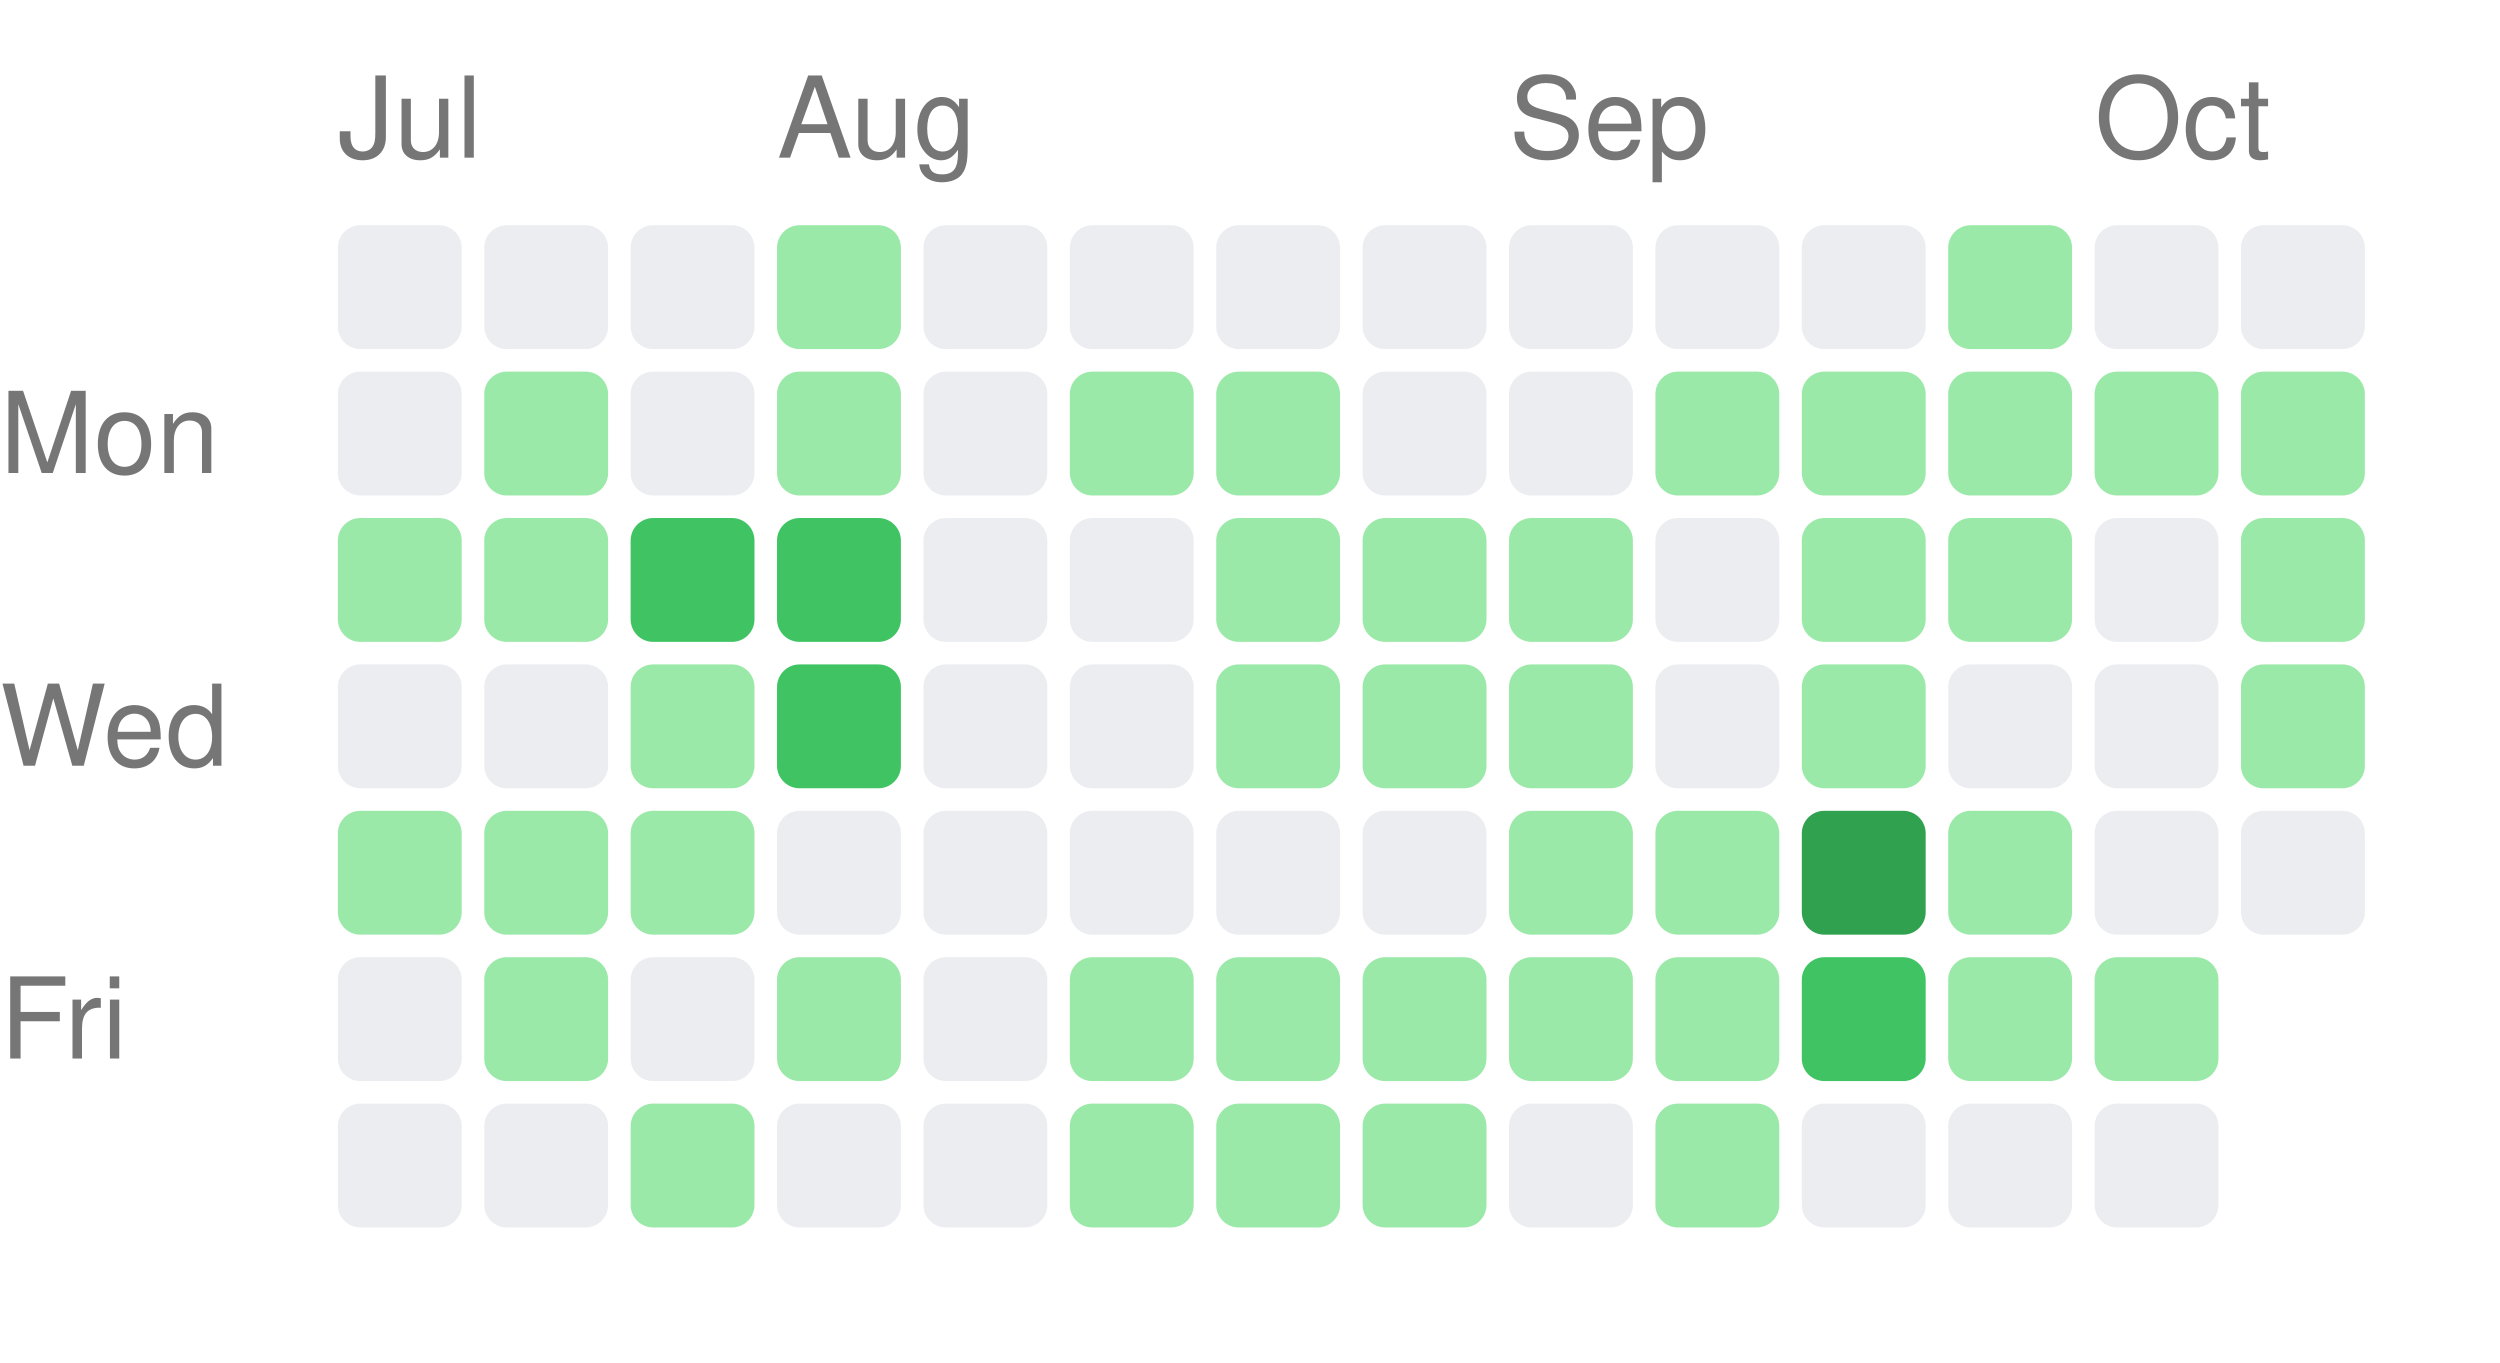
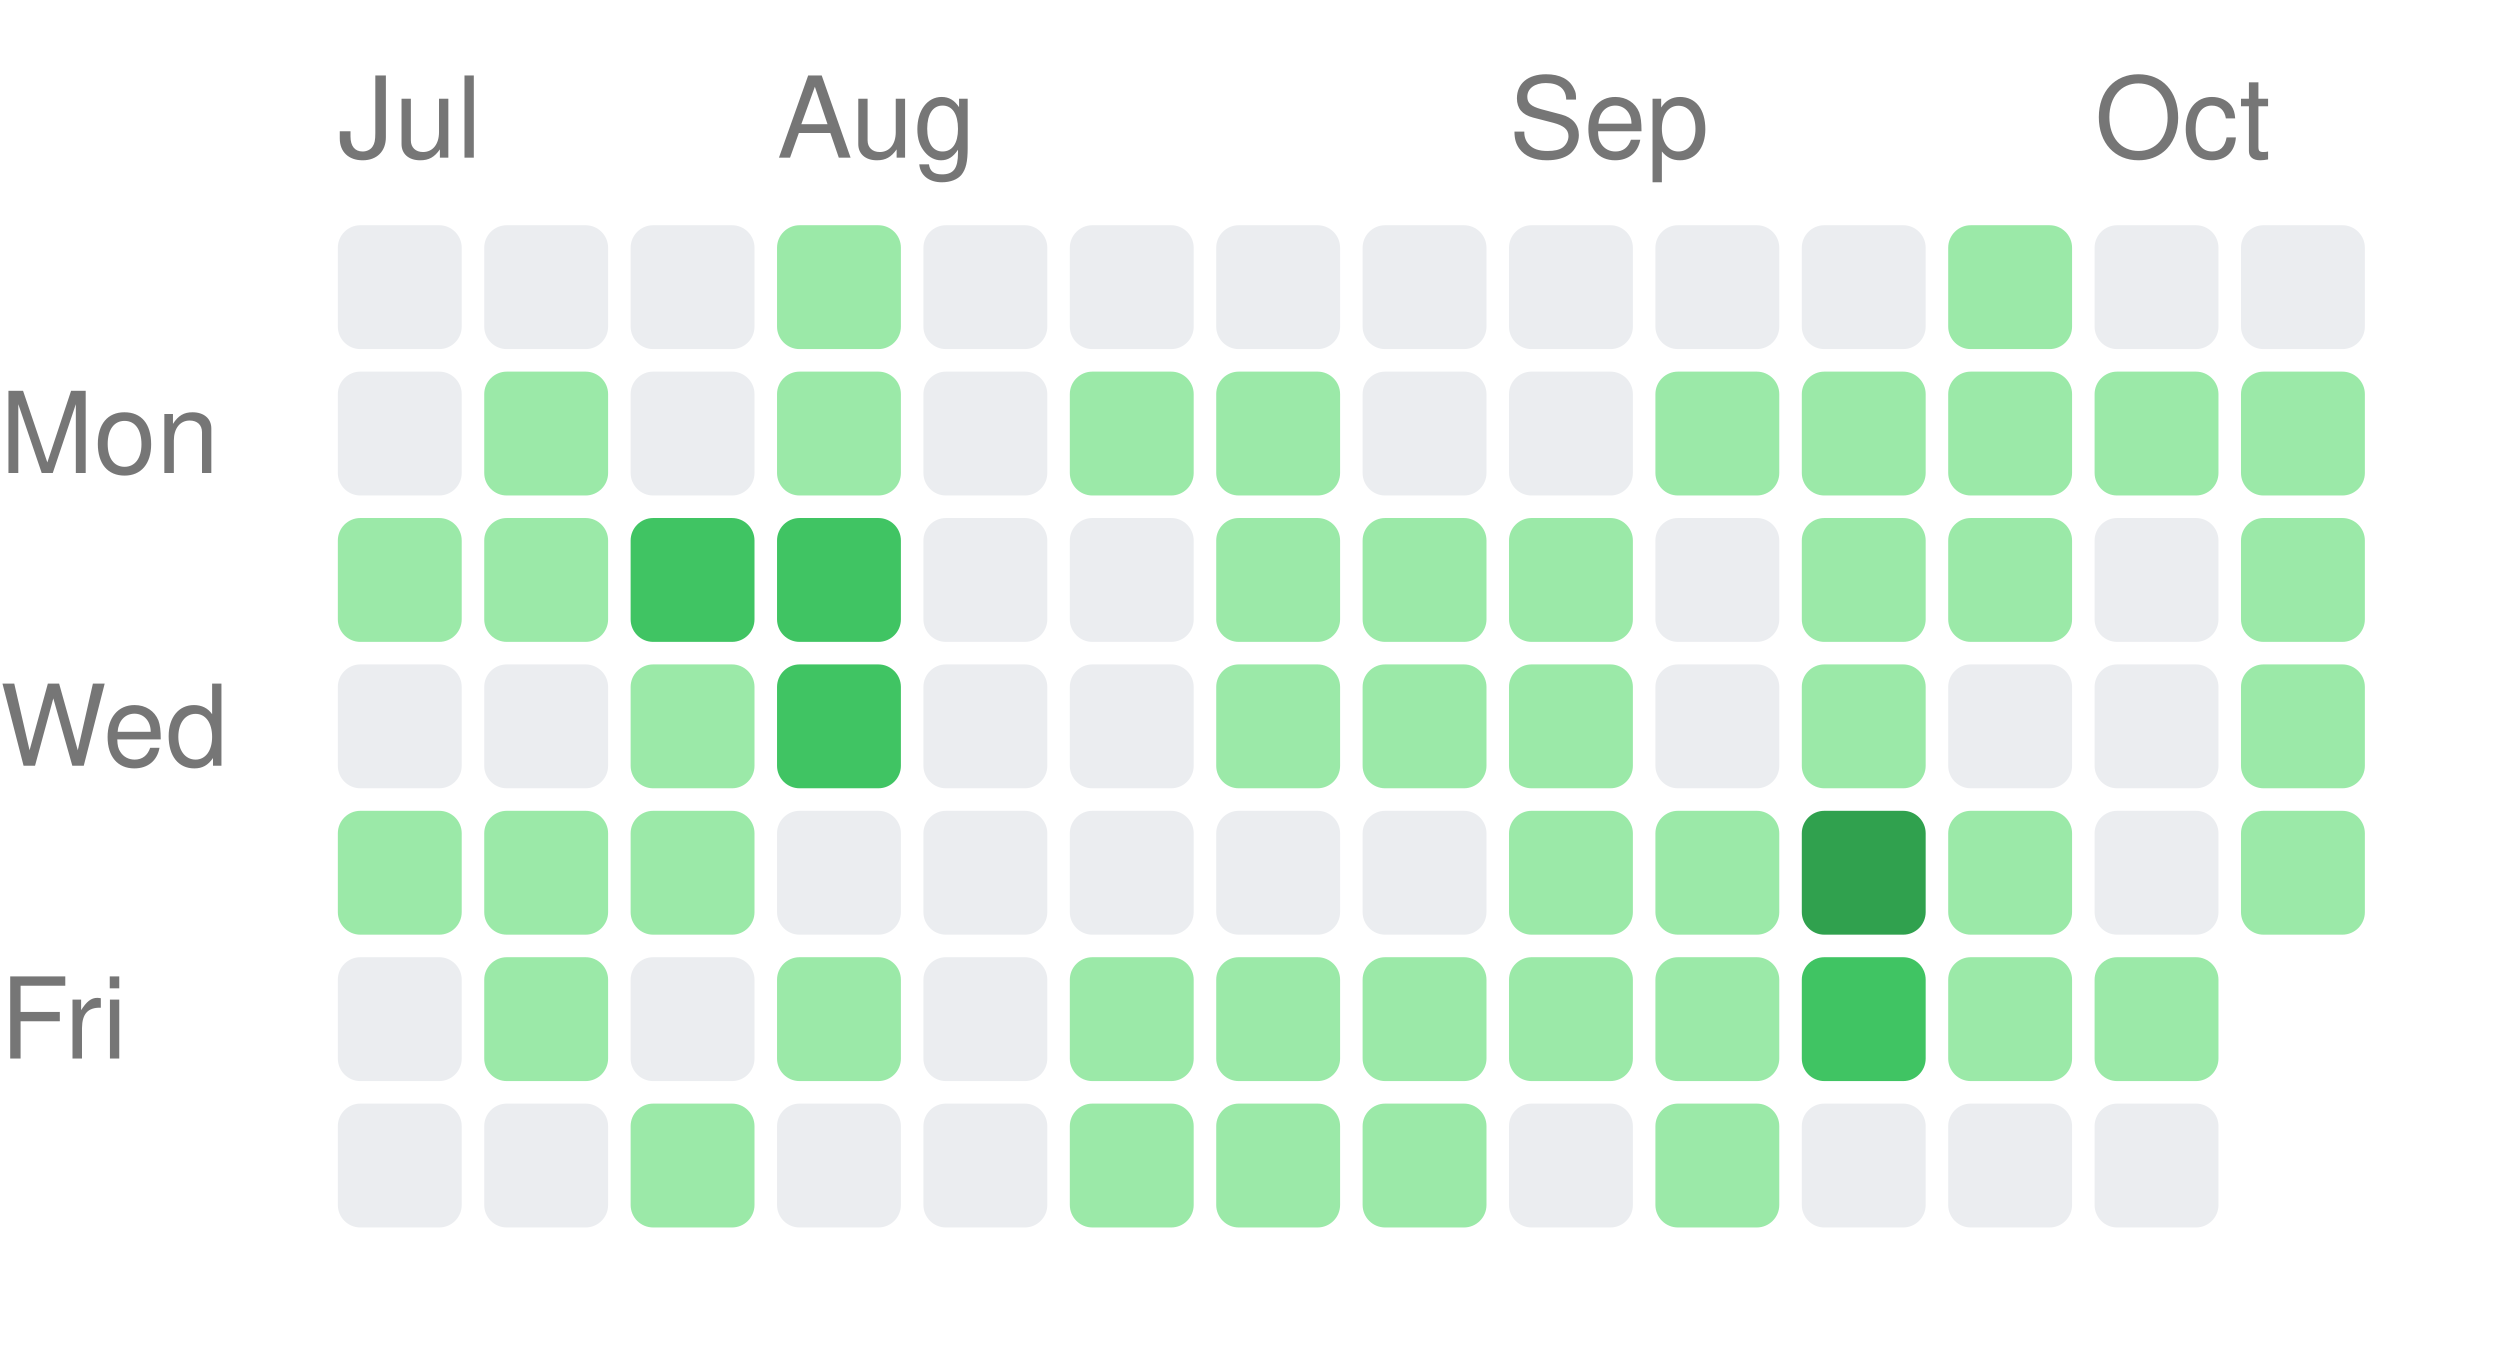
<svg xmlns="http://www.w3.org/2000/svg" width="222" height="121" viewBox="0 0 222 121">
  <style>text { fill: #767676; font-size: 10px; font-family: -apple-system, BlinkMacSystemFont, "Segoe UI", Helvetica, Arial, sans-serif; }</style>
  <text x="30" y="14">Jul</text>
  <text x="69" y="14">Aug</text>
  <text x="134" y="14">Sep</text>
  <text x="186" y="14">Oct</text>
  <text x="0" y="42" text-anchor="start">Mon</text>
  <text x="0" y="68" text-anchor="start">Wed</text>
  <text x="0" y="94" text-anchor="start">Fri</text>
  <rect x="30" y="20" width="11" height="11" rx="2" ry="2" fill="#ebedf0" />
  <rect x="30" y="33" width="11" height="11" rx="2" ry="2" fill="#ebedf0" />
  <rect x="30" y="46" width="11" height="11" rx="2" ry="2" fill="#9be9a8" />
  <rect x="30" y="59" width="11" height="11" rx="2" ry="2" fill="#ebedf0" />
  <rect x="30" y="72" width="11" height="11" rx="2" ry="2" fill="#9be9a8" />
  <rect x="30" y="85" width="11" height="11" rx="2" ry="2" fill="#ebedf0" />
  <rect x="30" y="98" width="11" height="11" rx="2" ry="2" fill="#ebedf0" />
  <rect x="43" y="20" width="11" height="11" rx="2" ry="2" fill="#ebedf0" />
  <rect x="43" y="33" width="11" height="11" rx="2" ry="2" fill="#9be9a8" />
  <rect x="43" y="46" width="11" height="11" rx="2" ry="2" fill="#9be9a8" />
  <rect x="43" y="59" width="11" height="11" rx="2" ry="2" fill="#ebedf0" />
  <rect x="43" y="72" width="11" height="11" rx="2" ry="2" fill="#9be9a8" />
  <rect x="43" y="85" width="11" height="11" rx="2" ry="2" fill="#9be9a8" />
  <rect x="43" y="98" width="11" height="11" rx="2" ry="2" fill="#ebedf0" />
  <rect x="56" y="20" width="11" height="11" rx="2" ry="2" fill="#ebedf0" />
  <rect x="56" y="33" width="11" height="11" rx="2" ry="2" fill="#ebedf0" />
  <rect x="56" y="46" width="11" height="11" rx="2" ry="2" fill="#40c463" />
  <rect x="56" y="59" width="11" height="11" rx="2" ry="2" fill="#9be9a8" />
  <rect x="56" y="72" width="11" height="11" rx="2" ry="2" fill="#9be9a8" />
  <rect x="56" y="85" width="11" height="11" rx="2" ry="2" fill="#ebedf0" />
  <rect x="56" y="98" width="11" height="11" rx="2" ry="2" fill="#9be9a8" />
  <rect x="69" y="20" width="11" height="11" rx="2" ry="2" fill="#9be9a8" />
  <rect x="69" y="33" width="11" height="11" rx="2" ry="2" fill="#9be9a8" />
  <rect x="69" y="46" width="11" height="11" rx="2" ry="2" fill="#40c463" />
  <rect x="69" y="59" width="11" height="11" rx="2" ry="2" fill="#40c463" />
  <rect x="69" y="72" width="11" height="11" rx="2" ry="2" fill="#ebedf0" />
  <rect x="69" y="85" width="11" height="11" rx="2" ry="2" fill="#9be9a8" />
  <rect x="69" y="98" width="11" height="11" rx="2" ry="2" fill="#ebedf0" />
  <rect x="82" y="20" width="11" height="11" rx="2" ry="2" fill="#ebedf0" />
  <rect x="82" y="33" width="11" height="11" rx="2" ry="2" fill="#ebedf0" />
  <rect x="82" y="46" width="11" height="11" rx="2" ry="2" fill="#ebedf0" />
  <rect x="82" y="59" width="11" height="11" rx="2" ry="2" fill="#ebedf0" />
  <rect x="82" y="72" width="11" height="11" rx="2" ry="2" fill="#ebedf0" />
  <rect x="82" y="85" width="11" height="11" rx="2" ry="2" fill="#ebedf0" />
  <rect x="82" y="98" width="11" height="11" rx="2" ry="2" fill="#ebedf0" />
  <rect x="95" y="20" width="11" height="11" rx="2" ry="2" fill="#ebedf0" />
  <rect x="95" y="33" width="11" height="11" rx="2" ry="2" fill="#9be9a8" />
  <rect x="95" y="46" width="11" height="11" rx="2" ry="2" fill="#ebedf0" />
  <rect x="95" y="59" width="11" height="11" rx="2" ry="2" fill="#ebedf0" />
  <rect x="95" y="72" width="11" height="11" rx="2" ry="2" fill="#ebedf0" />
  <rect x="95" y="85" width="11" height="11" rx="2" ry="2" fill="#9be9a8" />
  <rect x="95" y="98" width="11" height="11" rx="2" ry="2" fill="#9be9a8" />
  <rect x="108" y="20" width="11" height="11" rx="2" ry="2" fill="#ebedf0" />
  <rect x="108" y="33" width="11" height="11" rx="2" ry="2" fill="#9be9a8" />
  <rect x="108" y="46" width="11" height="11" rx="2" ry="2" fill="#9be9a8" />
  <rect x="108" y="59" width="11" height="11" rx="2" ry="2" fill="#9be9a8" />
  <rect x="108" y="72" width="11" height="11" rx="2" ry="2" fill="#ebedf0" />
  <rect x="108" y="85" width="11" height="11" rx="2" ry="2" fill="#9be9a8" />
  <rect x="108" y="98" width="11" height="11" rx="2" ry="2" fill="#9be9a8" />
  <rect x="121" y="20" width="11" height="11" rx="2" ry="2" fill="#ebedf0" />
  <rect x="121" y="33" width="11" height="11" rx="2" ry="2" fill="#ebedf0" />
  <rect x="121" y="46" width="11" height="11" rx="2" ry="2" fill="#9be9a8" />
  <rect x="121" y="59" width="11" height="11" rx="2" ry="2" fill="#9be9a8" />
  <rect x="121" y="72" width="11" height="11" rx="2" ry="2" fill="#ebedf0" />
  <rect x="121" y="85" width="11" height="11" rx="2" ry="2" fill="#9be9a8" />
  <rect x="121" y="98" width="11" height="11" rx="2" ry="2" fill="#9be9a8" />
  <rect x="134" y="20" width="11" height="11" rx="2" ry="2" fill="#ebedf0" />
  <rect x="134" y="33" width="11" height="11" rx="2" ry="2" fill="#ebedf0" />
  <rect x="134" y="46" width="11" height="11" rx="2" ry="2" fill="#9be9a8" />
  <rect x="134" y="59" width="11" height="11" rx="2" ry="2" fill="#9be9a8" />
  <rect x="134" y="72" width="11" height="11" rx="2" ry="2" fill="#9be9a8" />
  <rect x="134" y="85" width="11" height="11" rx="2" ry="2" fill="#9be9a8" />
  <rect x="134" y="98" width="11" height="11" rx="2" ry="2" fill="#ebedf0" />
  <rect x="147" y="20" width="11" height="11" rx="2" ry="2" fill="#ebedf0" />
  <rect x="147" y="33" width="11" height="11" rx="2" ry="2" fill="#9be9a8" />
  <rect x="147" y="46" width="11" height="11" rx="2" ry="2" fill="#ebedf0" />
  <rect x="147" y="59" width="11" height="11" rx="2" ry="2" fill="#ebedf0" />
  <rect x="147" y="72" width="11" height="11" rx="2" ry="2" fill="#9be9a8" />
  <rect x="147" y="85" width="11" height="11" rx="2" ry="2" fill="#9be9a8" />
  <rect x="147" y="98" width="11" height="11" rx="2" ry="2" fill="#9be9a8" />
  <rect x="160" y="20" width="11" height="11" rx="2" ry="2" fill="#ebedf0" />
  <rect x="160" y="33" width="11" height="11" rx="2" ry="2" fill="#9be9a8" />
  <rect x="160" y="46" width="11" height="11" rx="2" ry="2" fill="#9be9a8" />
  <rect x="160" y="59" width="11" height="11" rx="2" ry="2" fill="#9be9a8" />
  <rect x="160" y="72" width="11" height="11" rx="2" ry="2" fill="#30a14e" />
  <rect x="160" y="85" width="11" height="11" rx="2" ry="2" fill="#40c463" />
  <rect x="160" y="98" width="11" height="11" rx="2" ry="2" fill="#ebedf0" />
  <rect x="173" y="20" width="11" height="11" rx="2" ry="2" fill="#9be9a8" />
  <rect x="173" y="33" width="11" height="11" rx="2" ry="2" fill="#9be9a8" />
  <rect x="173" y="46" width="11" height="11" rx="2" ry="2" fill="#9be9a8" />
  <rect x="173" y="59" width="11" height="11" rx="2" ry="2" fill="#ebedf0" />
  <rect x="173" y="72" width="11" height="11" rx="2" ry="2" fill="#9be9a8" />
  <rect x="173" y="85" width="11" height="11" rx="2" ry="2" fill="#9be9a8" />
  <rect x="173" y="98" width="11" height="11" rx="2" ry="2" fill="#ebedf0" />
  <rect x="186" y="20" width="11" height="11" rx="2" ry="2" fill="#ebedf0" />
  <rect x="186" y="33" width="11" height="11" rx="2" ry="2" fill="#9be9a8" />
  <rect x="186" y="46" width="11" height="11" rx="2" ry="2" fill="#ebedf0" />
  <rect x="186" y="59" width="11" height="11" rx="2" ry="2" fill="#ebedf0" />
  <rect x="186" y="72" width="11" height="11" rx="2" ry="2" fill="#ebedf0" />
  <rect x="186" y="85" width="11" height="11" rx="2" ry="2" fill="#9be9a8" />
  <rect x="186" y="98" width="11" height="11" rx="2" ry="2" fill="#ebedf0" />
  <rect x="199" y="20" width="11" height="11" rx="2" ry="2" fill="#ebedf0" />
  <rect x="199" y="33" width="11" height="11" rx="2" ry="2" fill="#9be9a8" />
  <rect x="199" y="46" width="11" height="11" rx="2" ry="2" fill="#9be9a8" />
  <rect x="199" y="59" width="11" height="11" rx="2" ry="2" fill="#9be9a8" />
-   <rect x="199" y="72" width="11" height="11" rx="2" ry="2" fill="#ebedf0" />
+   <rect x="199" y="72" width="11" height="11" rx="2" ry="2" fill="#9be9a8" />
</svg>
